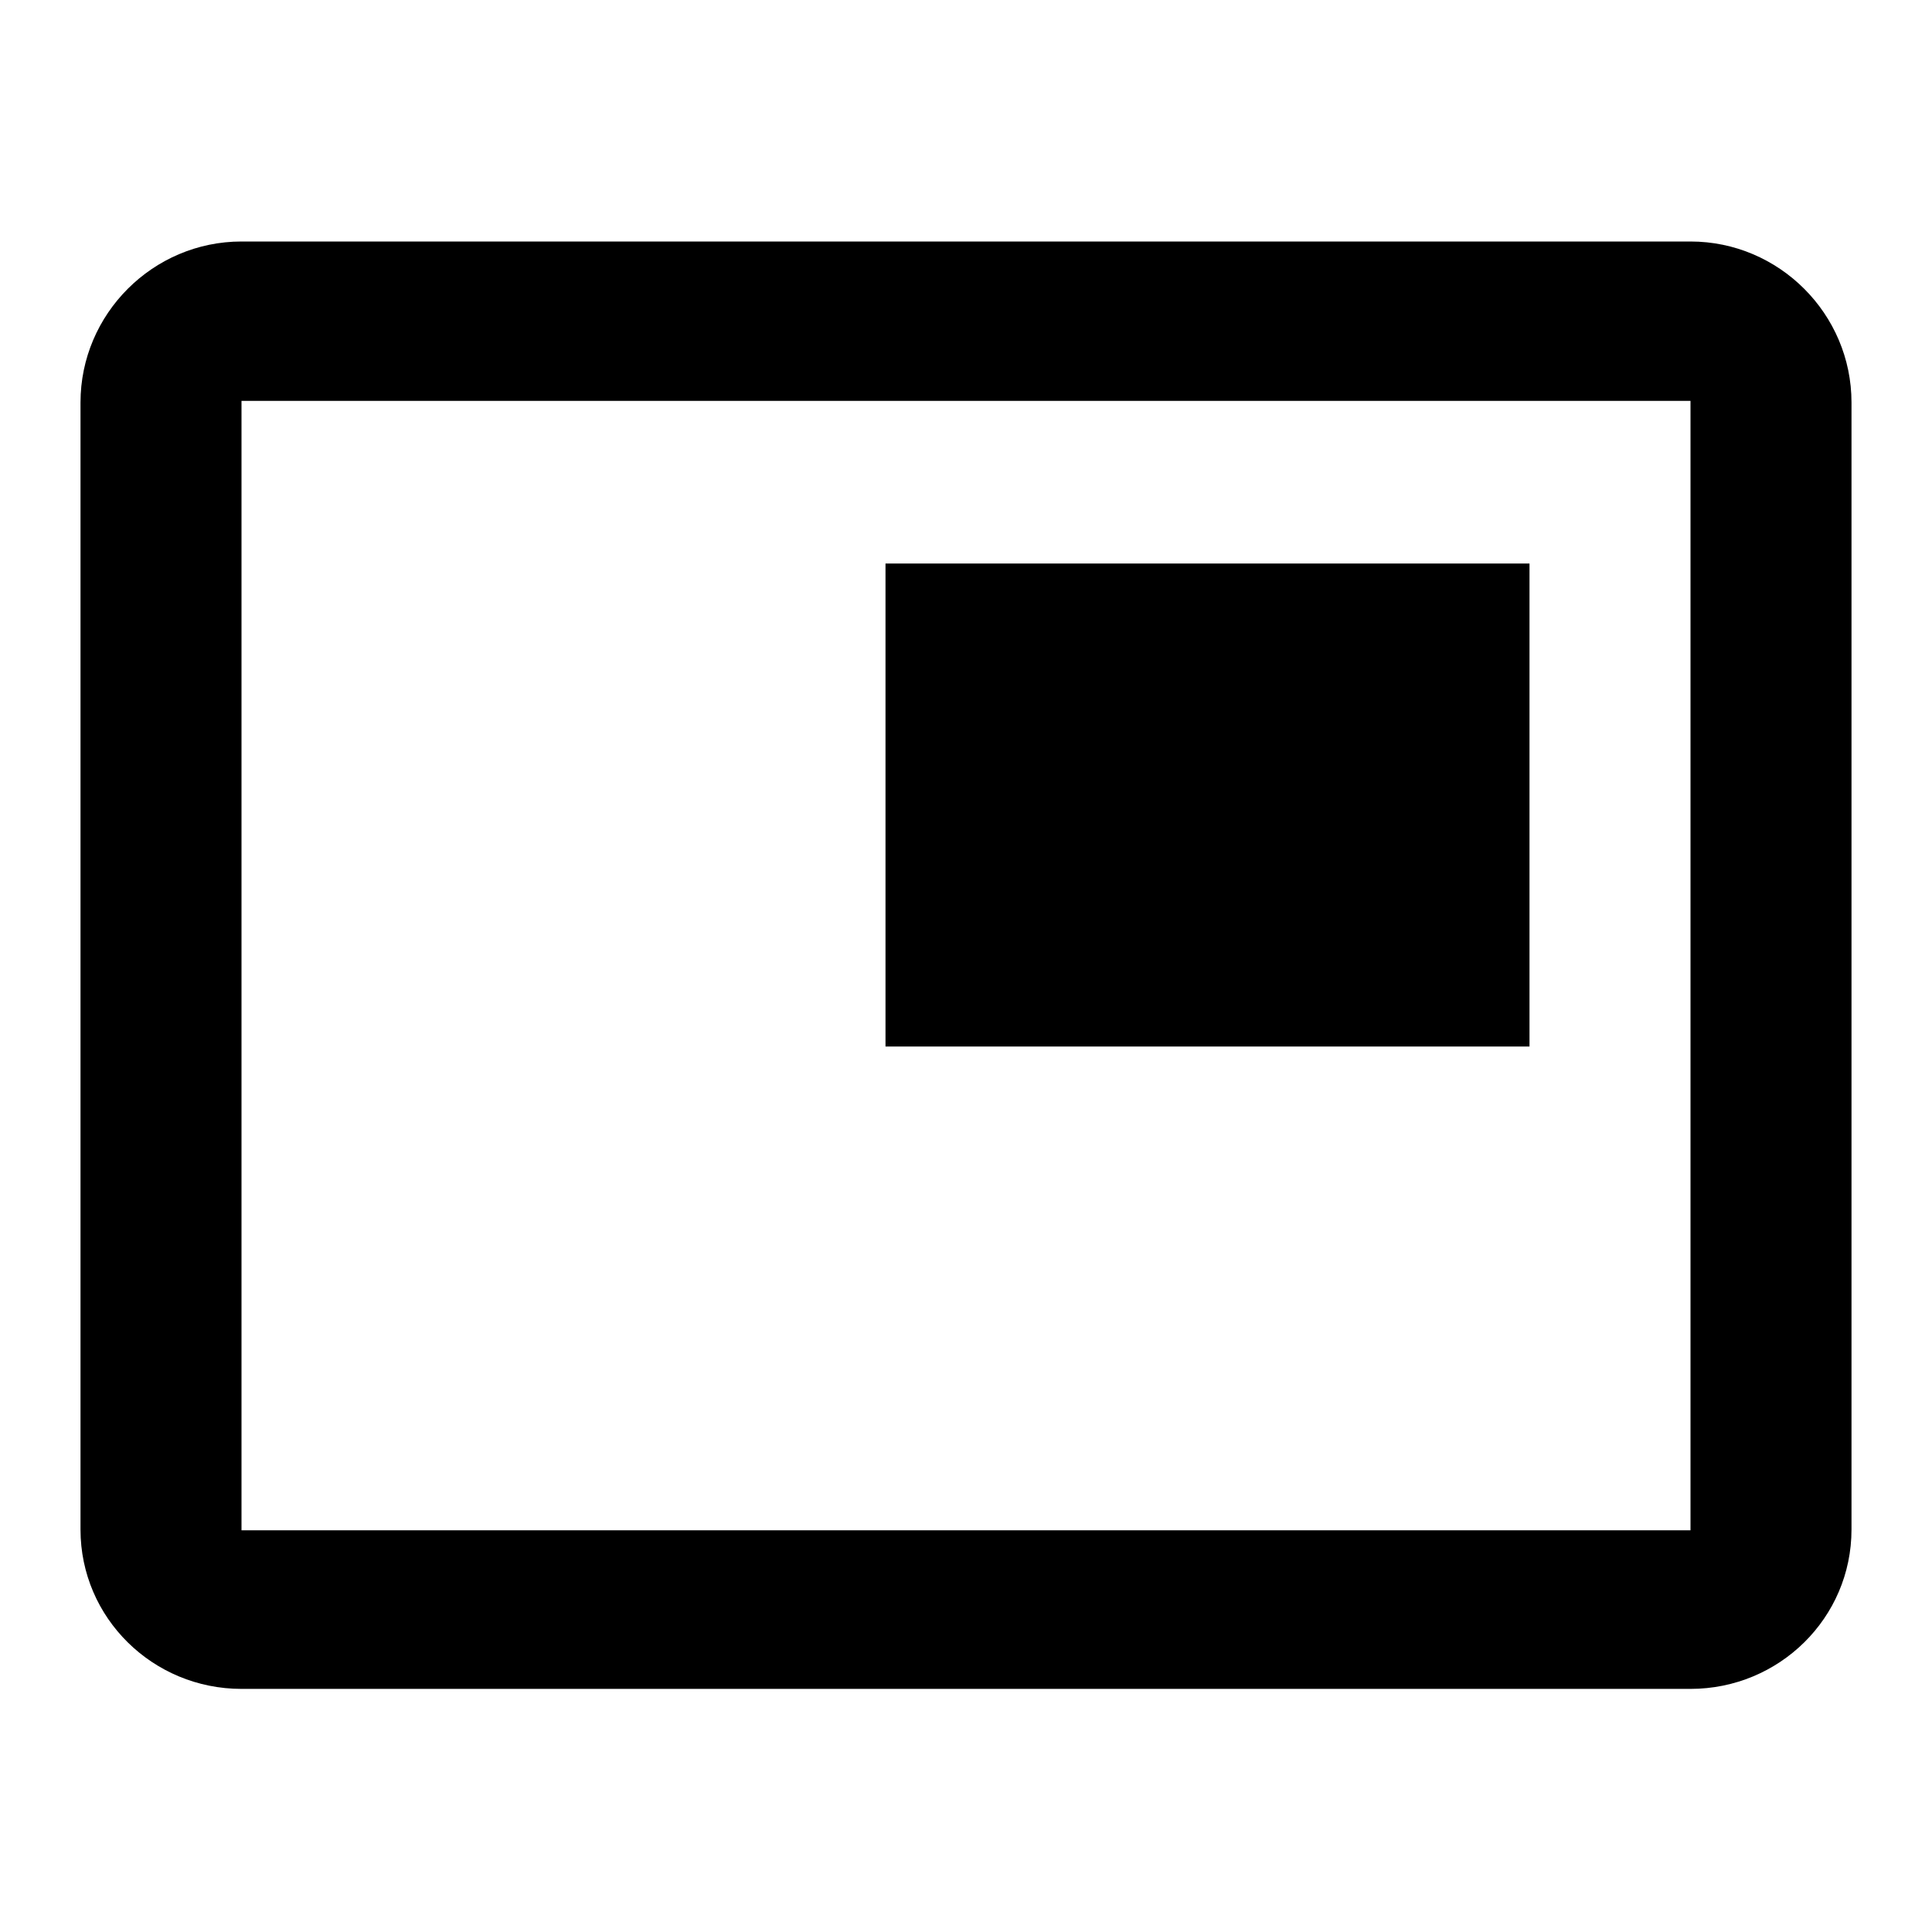
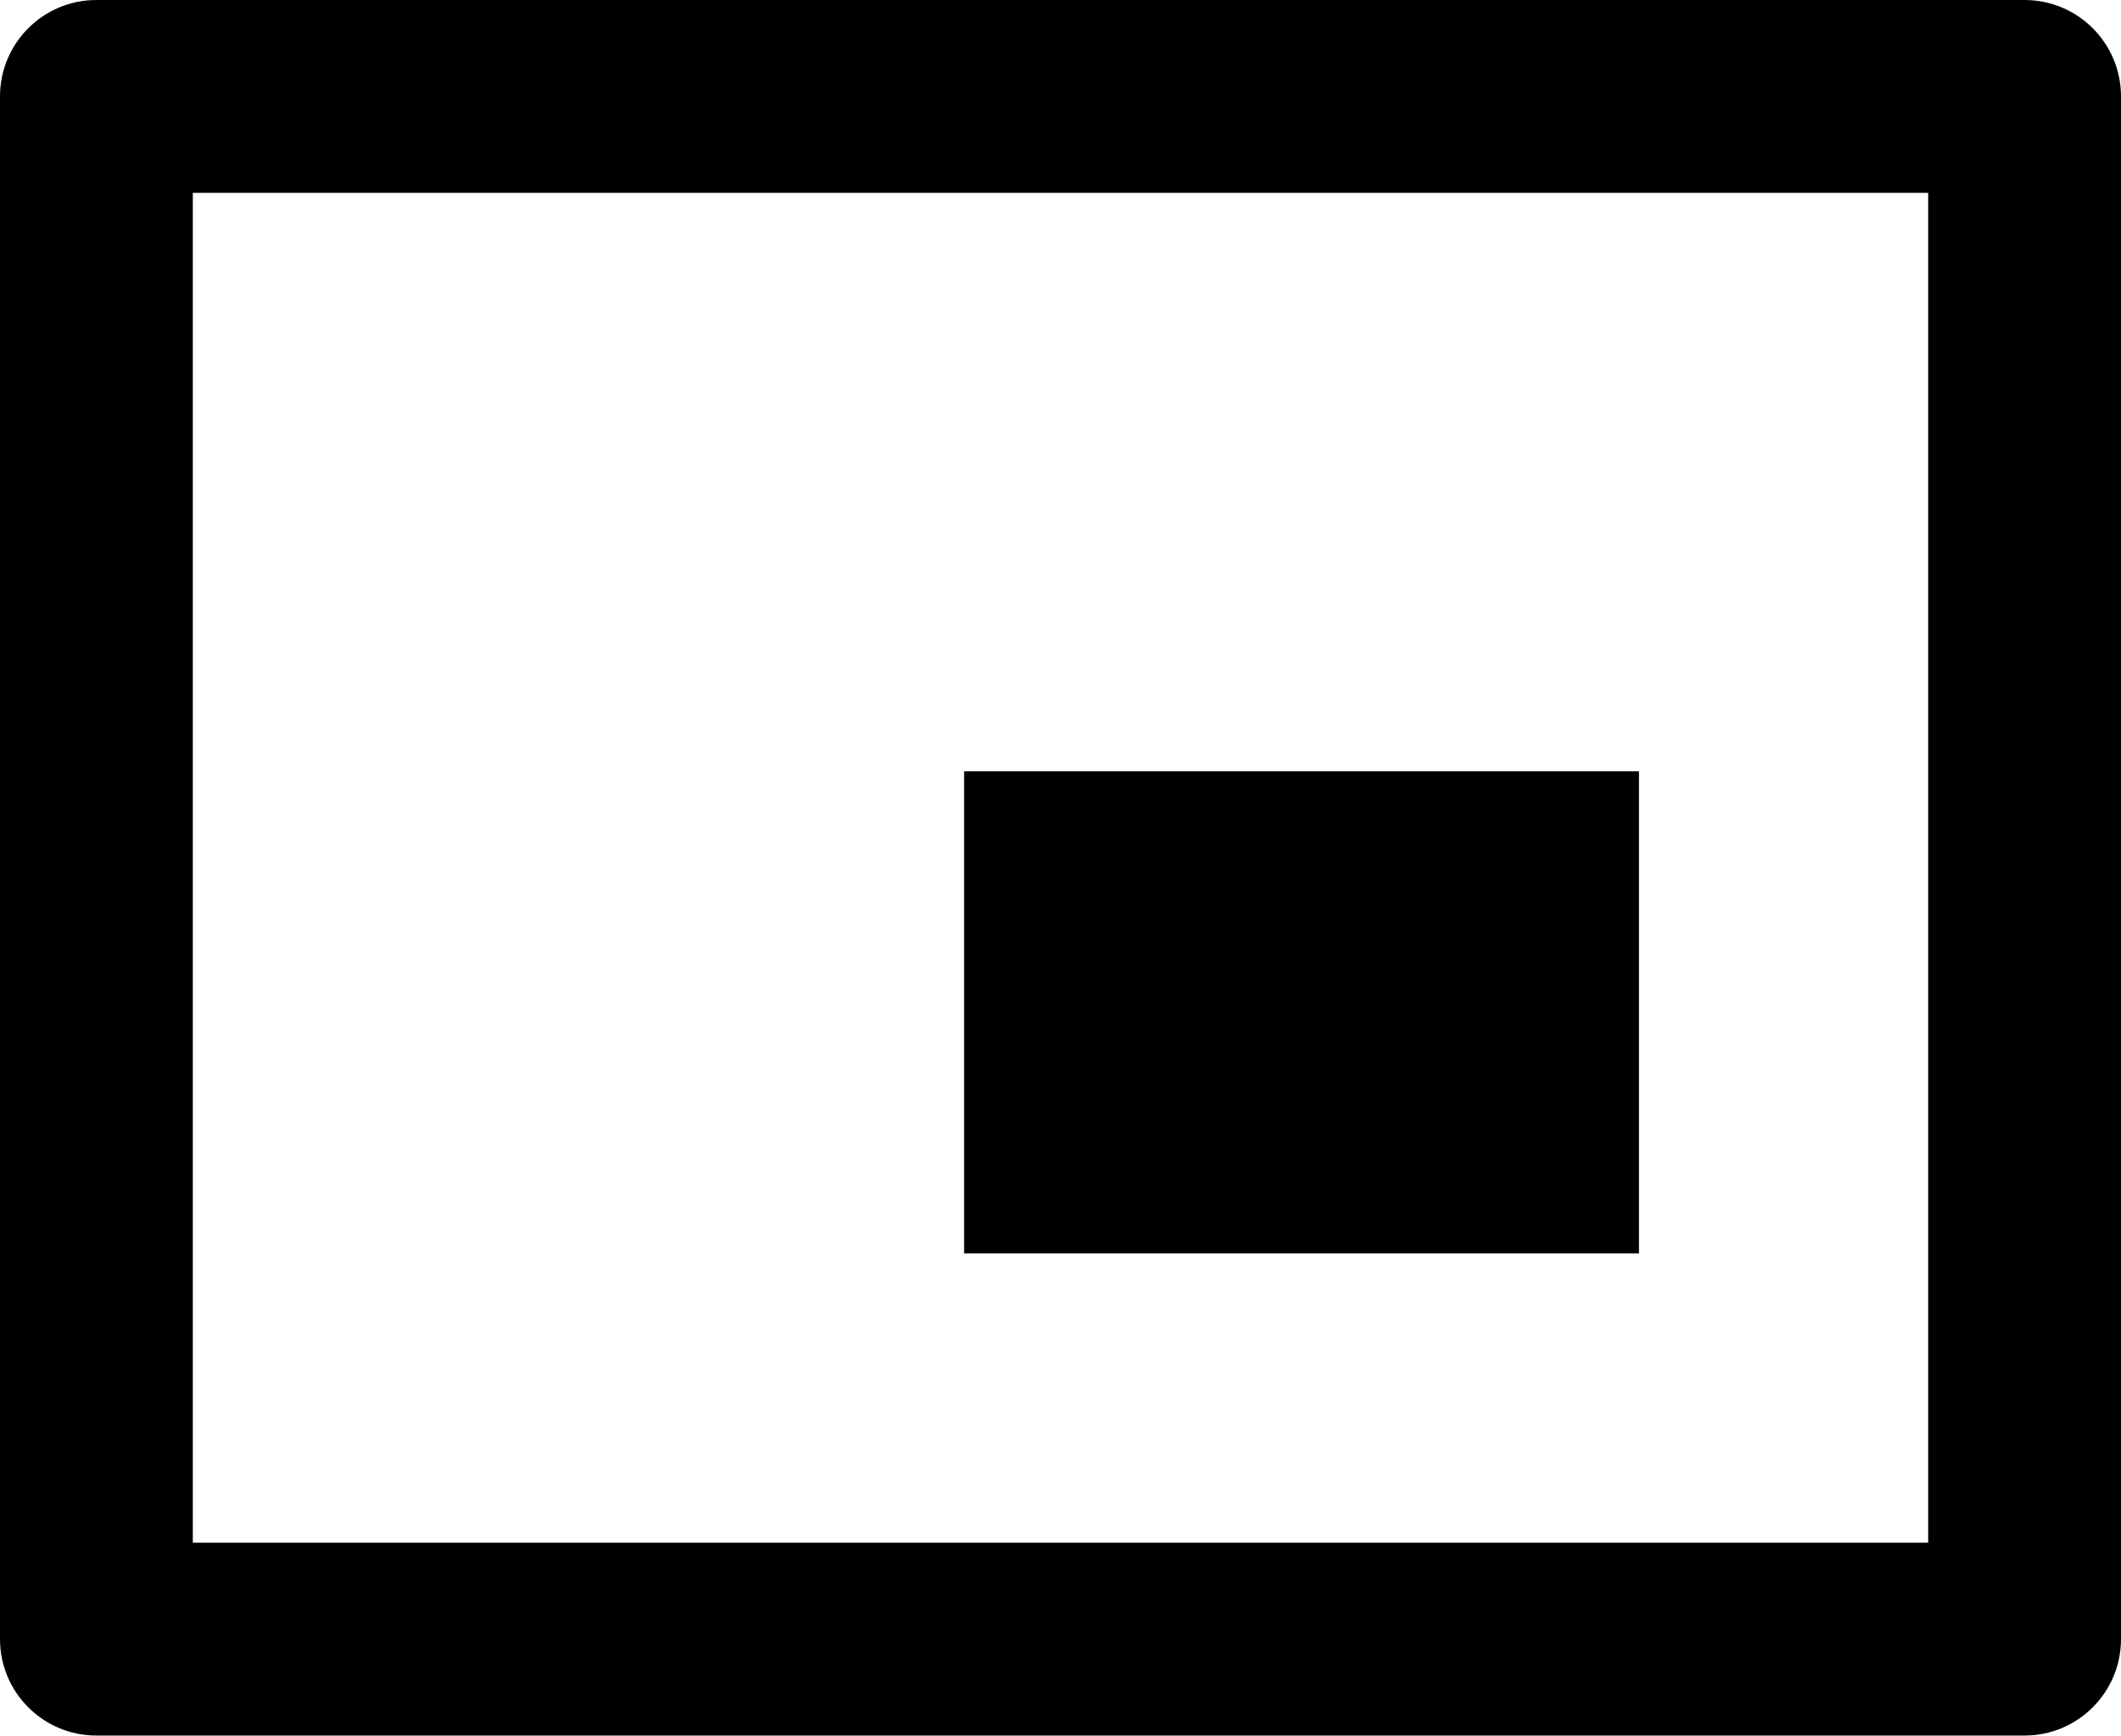
- <svg xmlns="http://www.w3.org/2000/svg" width="24" height="24" viewBox="0 0 24 24">
-   <path d="M19 7h-8v6h8V7zm2-4H3c-1.1 0-2 .9-2 2v14c0 1.1.9 1.98 2 1.98h18c1.1 0 2-.88 2-1.98V5c0-1.1-.9-2-2-2zm0 16.01H3V4.98h18v14.03z" />
-   <path d="M0 0h24v24H0z" fill="none" />
+ <svg xmlns="http://www.w3.org/2000/svg" viewBox="0 0 22 18">
+   <path d="M21,0H1A1,1,0,0,0,0,1V17a1,1,0,0,0,1,1H21a1,1,0,0,0,1-1V1A1,1,0,0,0,21,0ZM20,16H2V2H20ZM17,8H10v5h7Z" />
</svg>
